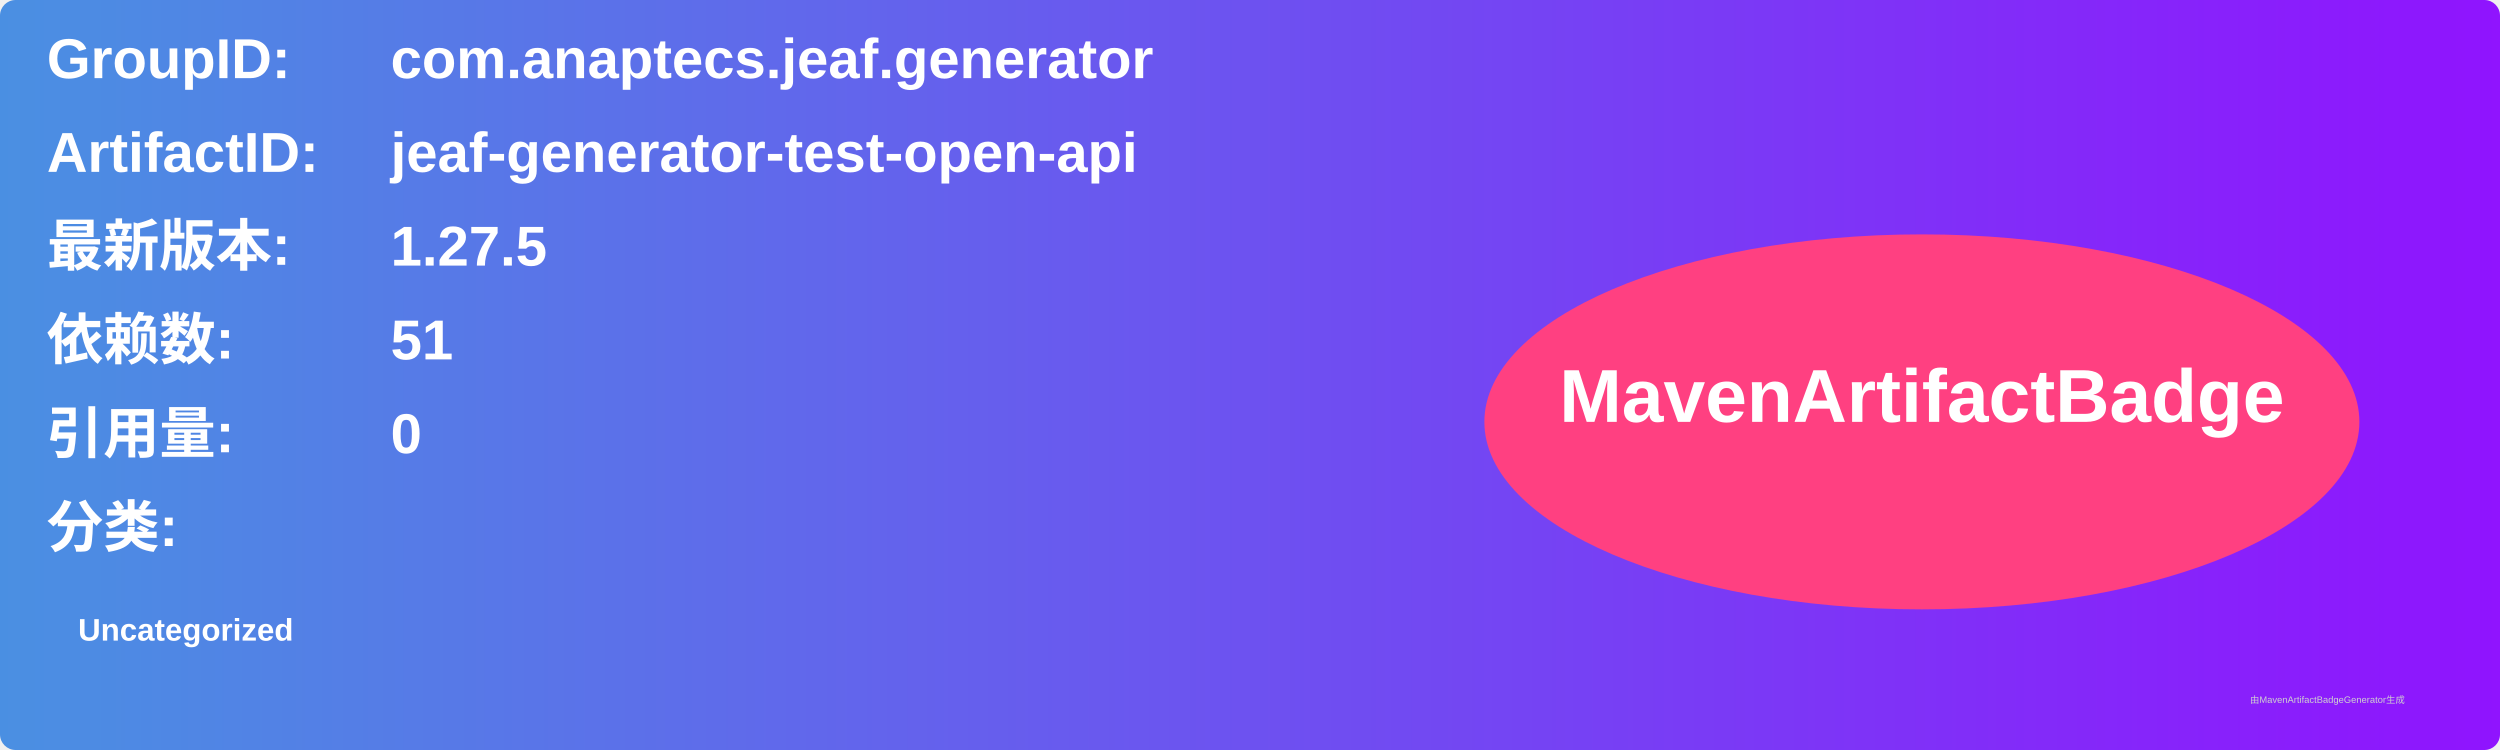
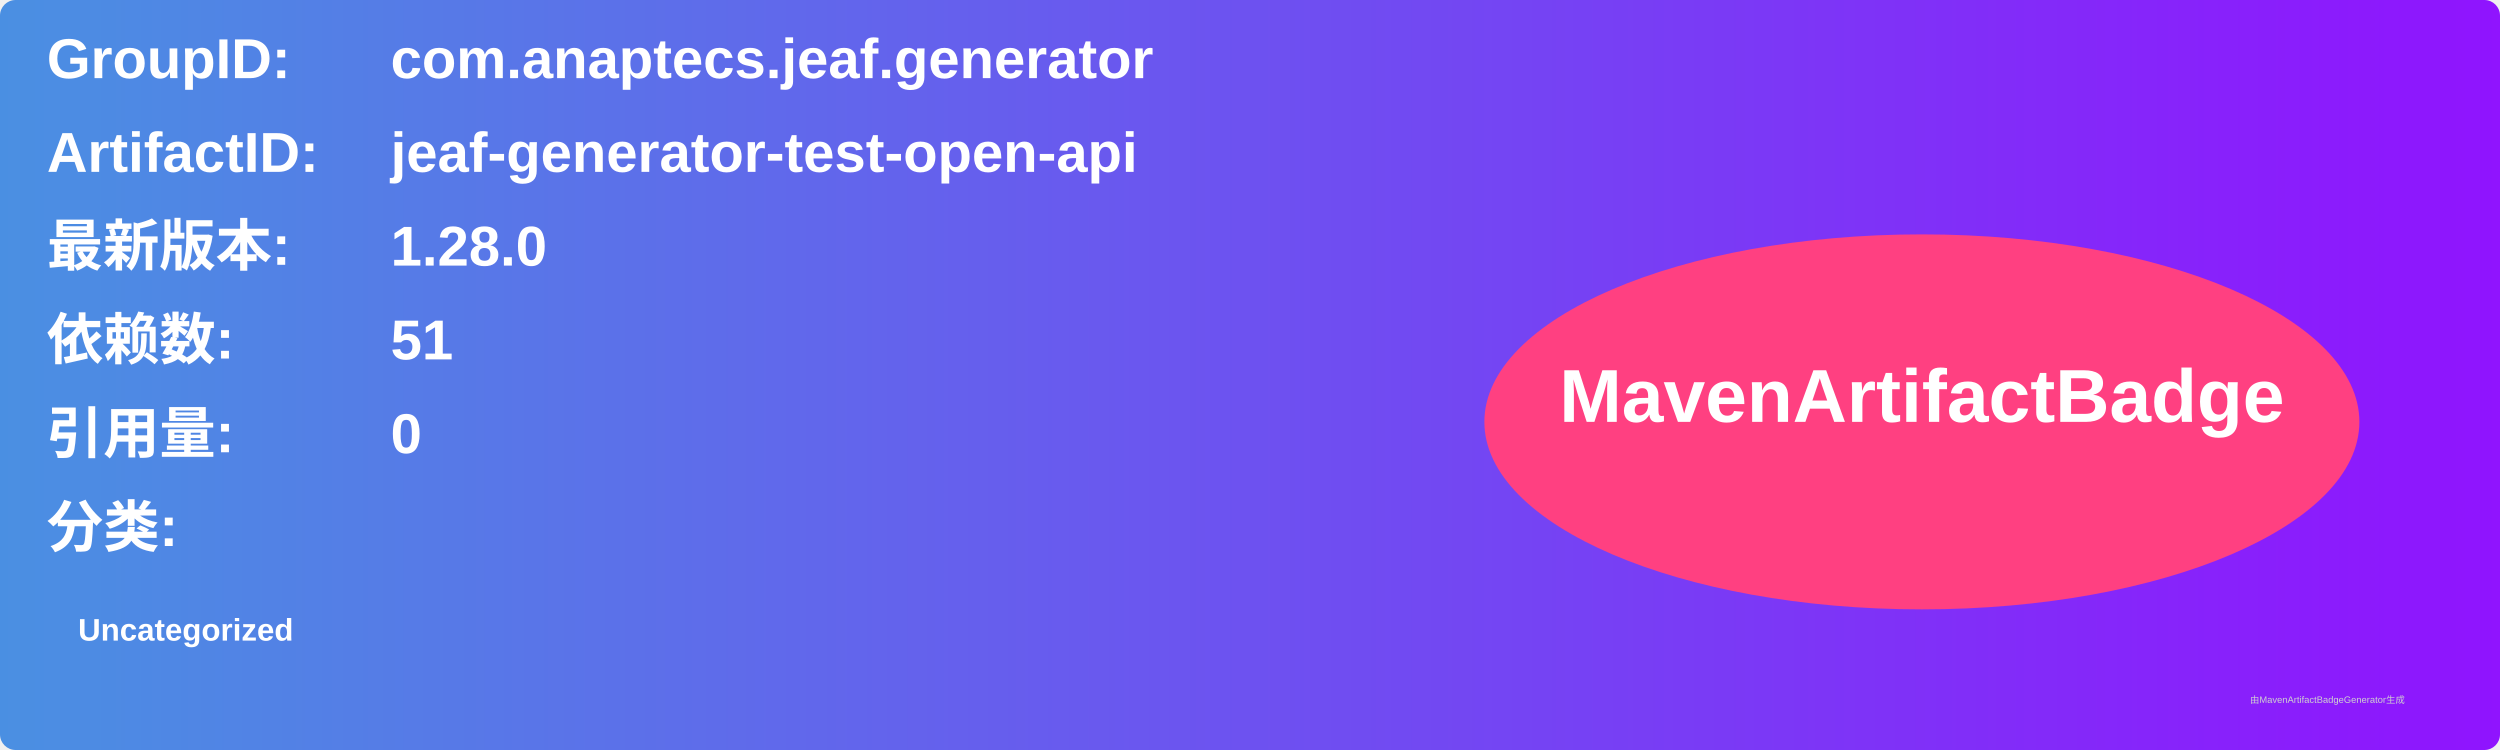
<svg xmlns="http://www.w3.org/2000/svg" width="800" height="240" viewBox="0 0 800 240">
  <linearGradient id="grad" x1="0%" y1="0%" x2="100%" y2="0%">
    <stop offset="0%" stop-color="#4a90e2" />
    <stop offset="100%" stop-color="#9013fe" />
  </linearGradient>
  <rect width="100%" height="100%" rx="5" ry="5" fill="url(#grad)" />
  <g transform="translate(15, 15)">
    <text x="0" y="10" font-family="Arial" font-size="18" fill="white" font-weight="bold" width="260">GroupID:</text>
    <text x="110" y="10" font-family="Arial" font-size="18" fill="white" font-weight="bold" width="460">com.anaptecs.jeaf.generator</text>
    <text x="0" y="40" font-family="Arial" font-size="18" fill="white" font-weight="bold" width="260">ArtifactID:</text>
    <text x="110" y="40" font-family="Arial" font-size="18" fill="white" font-weight="bold" width="460">jeaf-generator-test-open-api</text>
    <text x="0" y="70" font-family="Arial" font-size="18" fill="white" font-weight="bold">最新版本:</text>
    <text x="110" y="70" font-family="Arial" font-size="18" fill="white" font-weight="bold">
-       <tspan font-weight="bold">1.27.5</tspan>
+       <tspan font-weight="bold">1.28.0</tspan>
    </text>
    <text x="0" y="100" font-family="Arial" font-size="18" fill="white" font-weight="bold">依赖数: </text>
    <text x="110" y="100" font-family="Arial" font-size="18" fill="white">
      <tspan font-weight="bold">51</tspan>
    </text>
    <text x="0" y="130" font-family="Arial" font-size="18" fill="white" font-weight="bold">引用量: </text>
    <text x="110" y="130" font-family="Arial" font-size="18" fill="white">
      <tspan font-weight="bold">0</tspan>
    </text>
    <text x="0" y="160" font-family="Arial" font-size="18" fill="white" font-weight="bold">分类:</text>
    <text x="10" y="190" font-family="Arial" font-size="10" fill="white">
      <tspan font-weight="bold">Uncategorized</tspan>
    </text>
    <ellipse cx="600" cy="120" rx="140" ry="60" fill="#ff4081" />
    <text x="600" y="120" text-anchor="middle" font-family="Arial" font-size="24" fill="white" font-weight="bold">MavenArtifactBadge</text>
  </g>
  <text x="720" y="225" font-family="Arial" font-size="3" fill="#d0d0d0">由MavenArtifactBadgeGenerator生成</text>
</svg>
